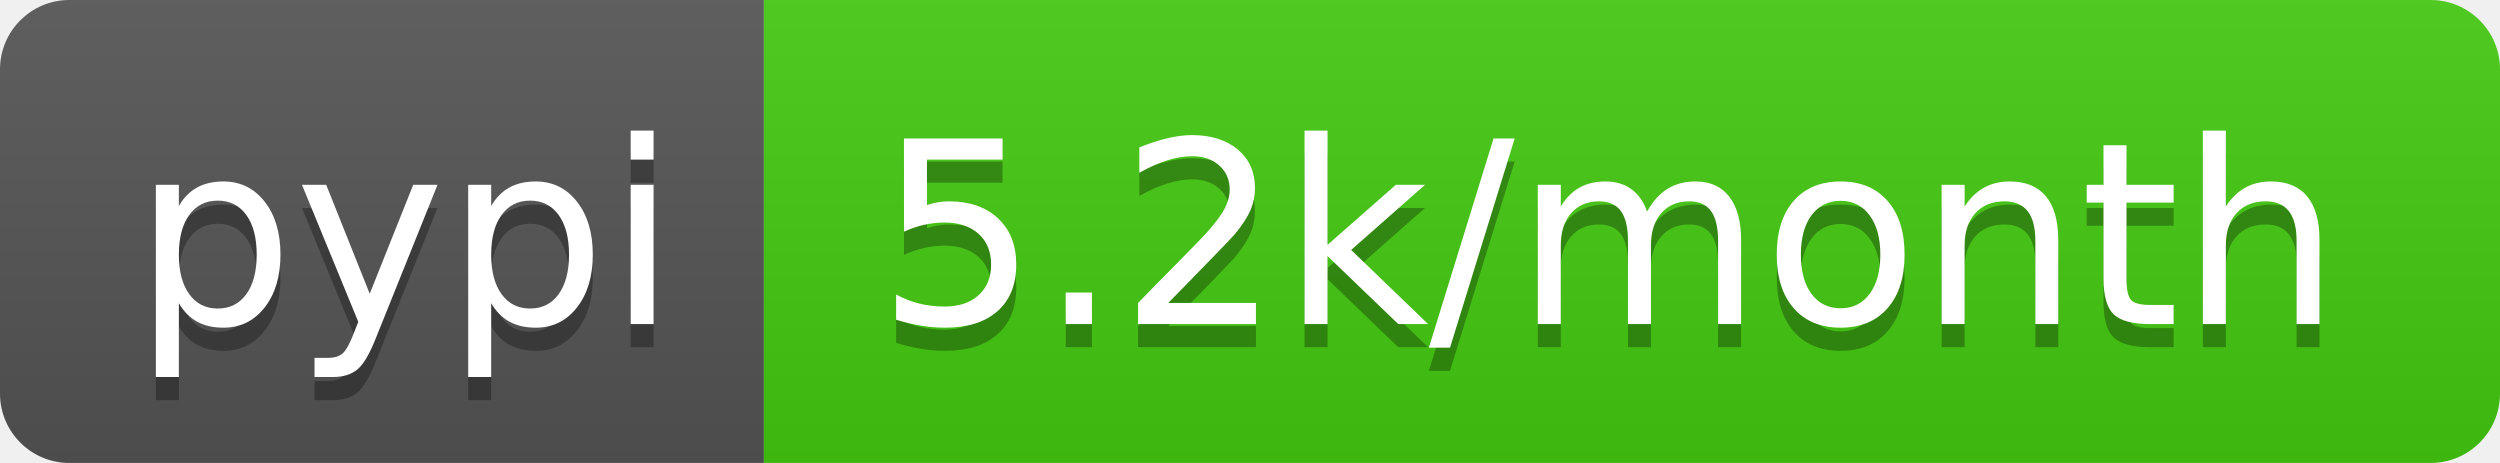
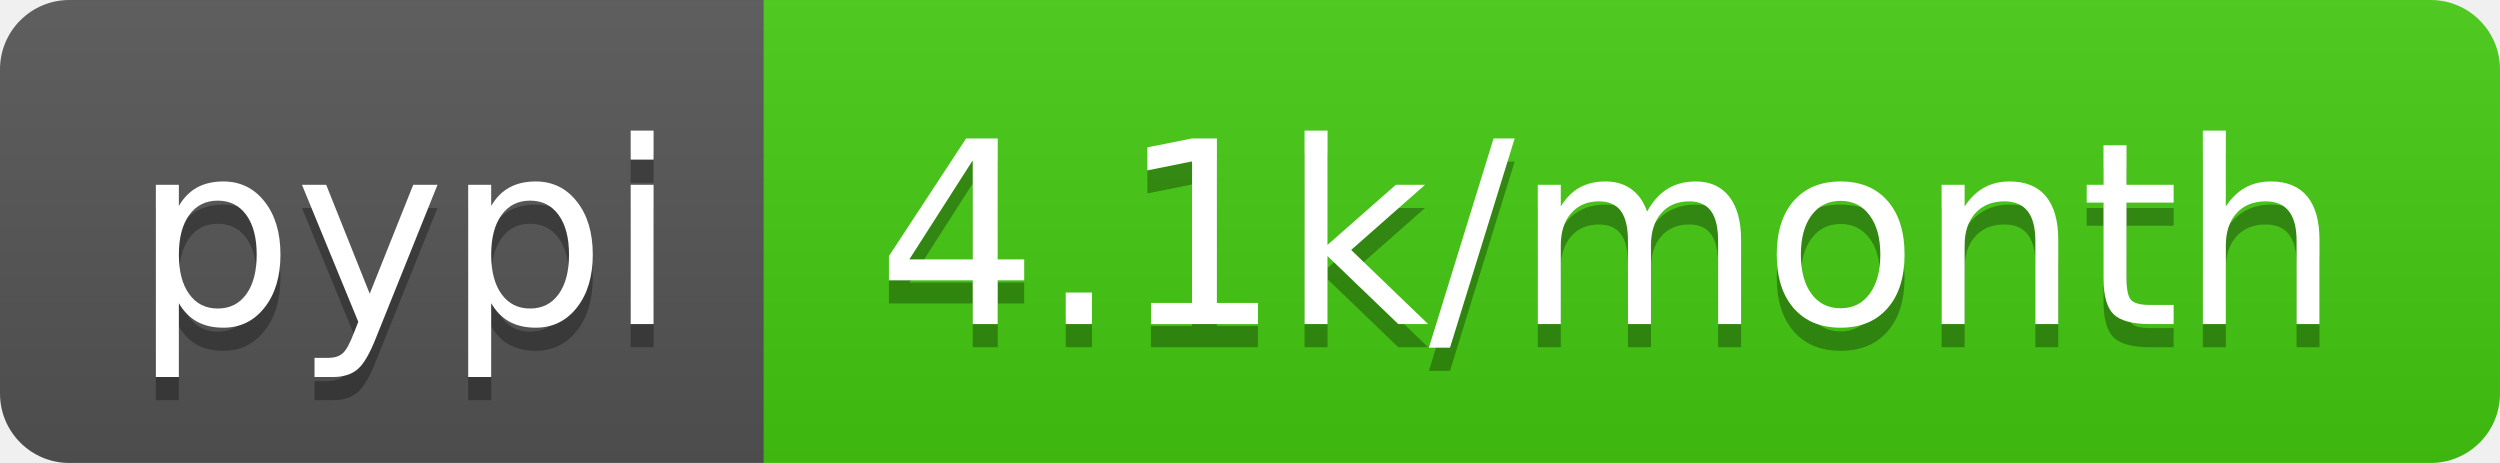
- <svg xmlns="http://www.w3.org/2000/svg" width="108" height="20" role="img" aria-label="pypi: 5.2k/month">
+ <svg xmlns="http://www.w3.org/2000/svg" width="108" height="20" role="img" aria-label="pypi: 4.1k/month">
  <linearGradient id="s" x2="0" y2="100%">
    <stop offset="0" stop-color="#bbb" stop-opacity=".1" />
    <stop offset="1" stop-opacity=".1" />
  </linearGradient>
  <clipPath id="r">
    <rect width="108" height="20" rx="3" fill="#fff" />
  </clipPath>
  <g clip-path="url(#r)">
    <rect width="33" height="20" fill="#555" />
    <rect x="33" width="75" height="20" fill="#4c1" />
    <rect width="108" height="20" fill="url(#s)" />
  </g>
  <g fill="#fff" text-anchor="middle" font-family="Verdana,Geneva,DejaVu Sans,sans-serif" text-rendering="geometricPrecision" font-size="110">
    <text aria-hidden="true" x="175" y="150" fill="#010101" fill-opacity=".3" transform="scale(.1)" textLength="230">pypi</text>
    <text x="175" y="140" transform="scale(.1)" fill="#fff" textLength="230">pypi</text>
-     <text aria-hidden="true" x="695" y="150" fill="#010101" fill-opacity=".3" transform="scale(.1)" textLength="650">5.2k/month</text>
-     <text x="695" y="140" transform="scale(.1)" fill="#fff" textLength="650">5.2k/month</text>
+     <text aria-hidden="true" x="695" y="150" fill="#010101" fill-opacity=".3" transform="scale(.1)" textLength="650">4.1k/month</text>
+     <text x="695" y="140" transform="scale(.1)" fill="#fff" textLength="650">4.1k/month</text>
  </g>
</svg>
